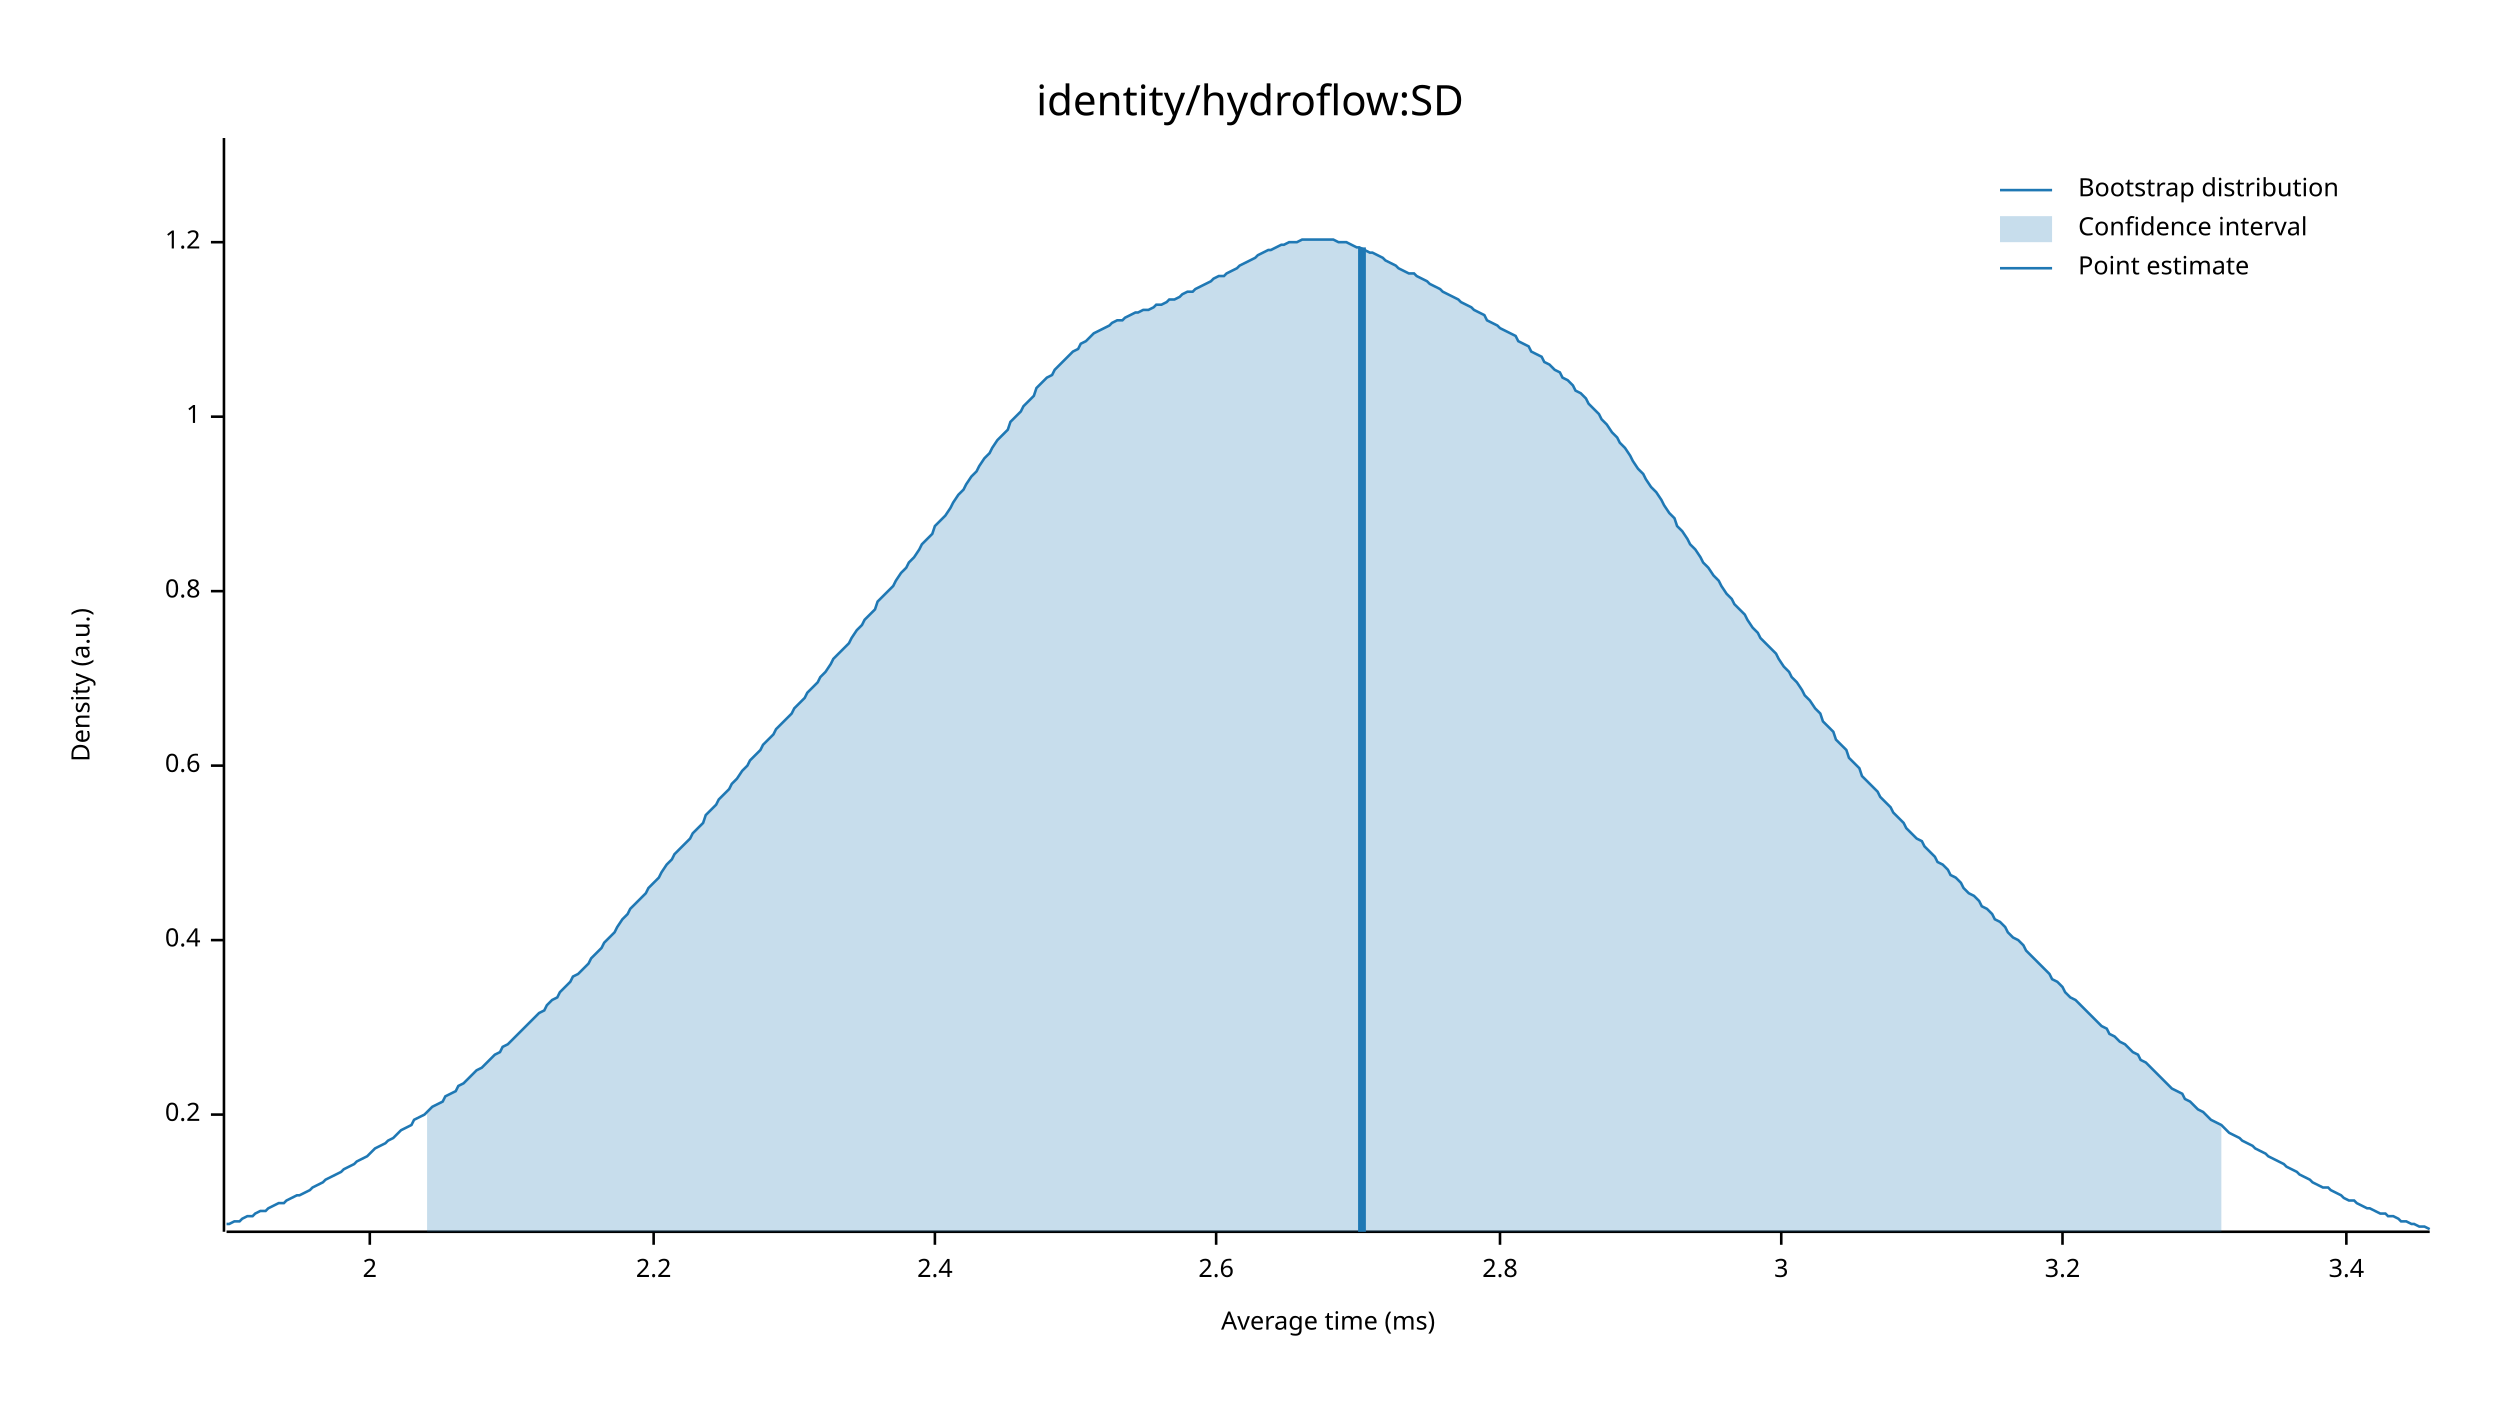
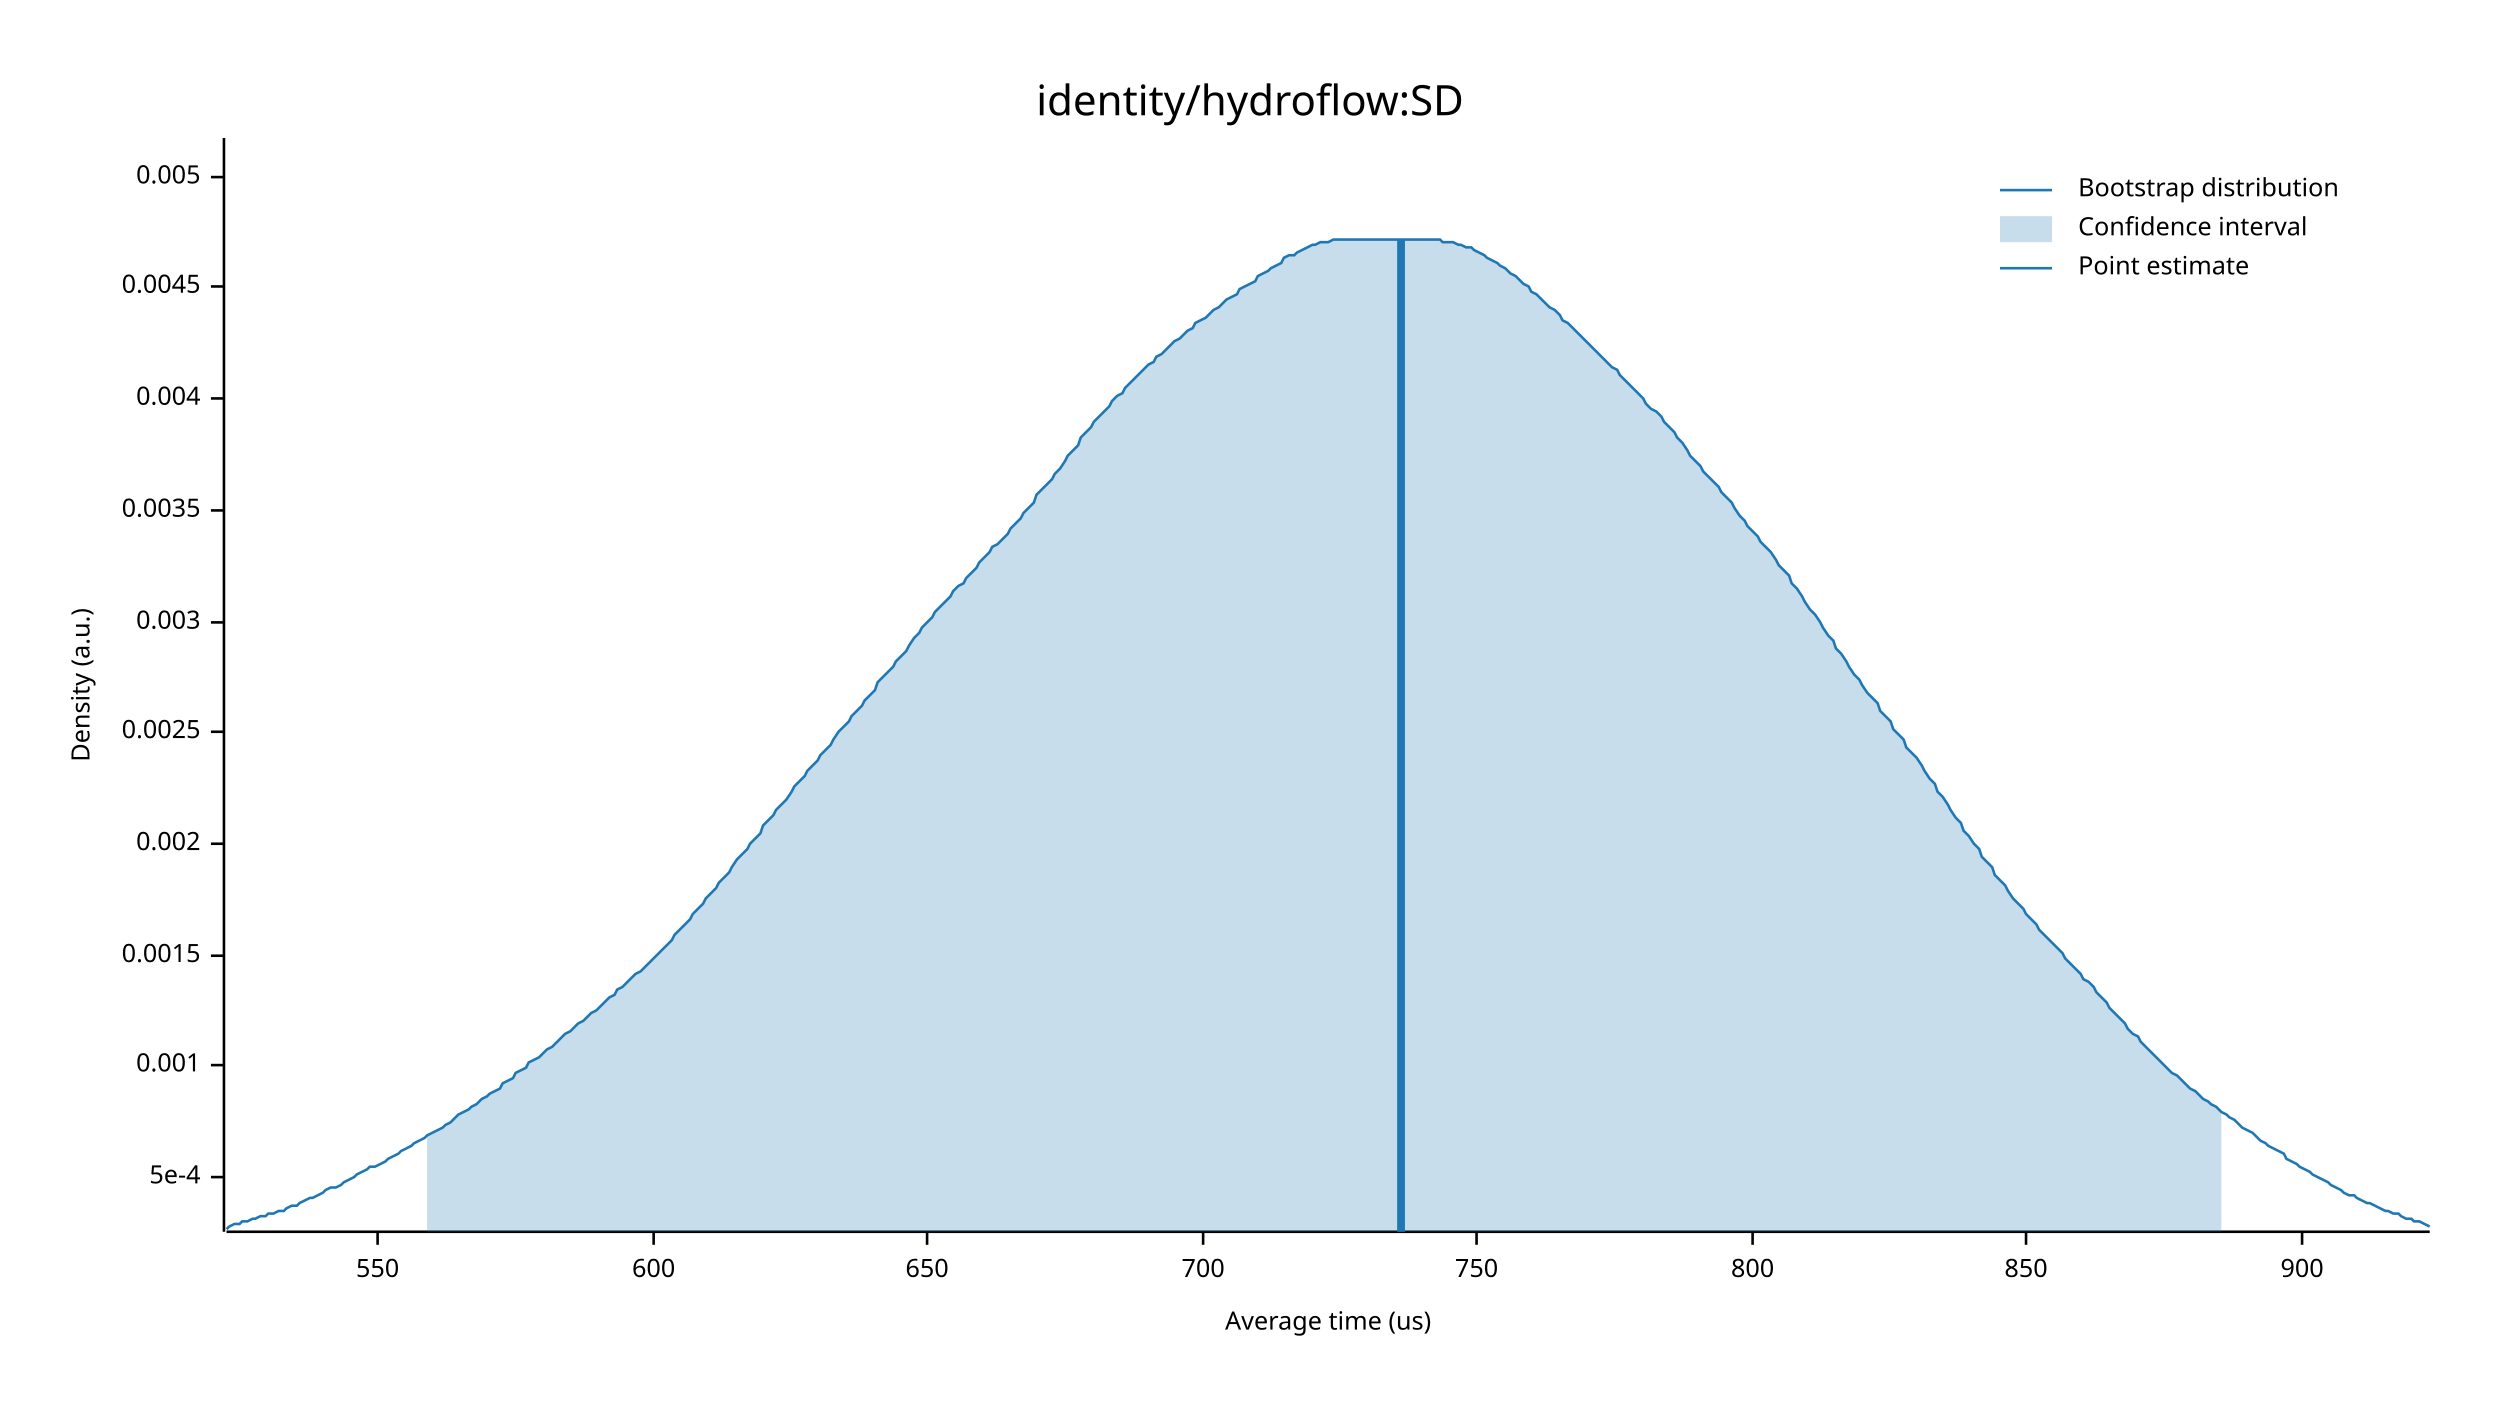
<svg xmlns="http://www.w3.org/2000/svg" width="960" height="540" viewBox="0 0 960 540">
  <text x="480" y="32" dy="0.76em" text-anchor="middle" font-family="sans-serif" font-size="16.129" opacity="1" fill="#000000">
identity/hydroflow:SD
</text>
  <text x="27" y="263" dy="0.76em" text-anchor="middle" font-family="sans-serif" font-size="9.677" opacity="1" fill="#000000" transform="rotate(270, 27, 263)">
Density (a.u.)
</text>
  <text x="510" y="513" dy="-0.5ex" text-anchor="middle" font-family="sans-serif" font-size="9.677" opacity="1" fill="#000000">
- Average time (ms)
+ Average time (us)
</text>
  <polyline fill="none" opacity="1" stroke="#000000" stroke-width="1" points="86,53 86,473 " />
-   <text x="77" y="428" dy="0.5ex" text-anchor="end" font-family="sans-serif" font-size="9.677" opacity="1" fill="#000000">
- 0.2
+   <text x="77" y="452" dy="0.5ex" text-anchor="end" font-family="sans-serif" font-size="9.677" opacity="1" fill="#000000">
+ 5e-4
</text>
-   <polyline fill="none" opacity="1" stroke="#000000" stroke-width="1" points="81,428 86,428 " />
-   <text x="77" y="361" dy="0.5ex" text-anchor="end" font-family="sans-serif" font-size="9.677" opacity="1" fill="#000000">
- 0.4
+   <polyline fill="none" opacity="1" stroke="#000000" stroke-width="1" points="81,452 86,452 " />
+   <text x="77" y="409" dy="0.5ex" text-anchor="end" font-family="sans-serif" font-size="9.677" opacity="1" fill="#000000">
+ 0.001
</text>
-   <polyline fill="none" opacity="1" stroke="#000000" stroke-width="1" points="81,361 86,361 " />
-   <text x="77" y="294" dy="0.5ex" text-anchor="end" font-family="sans-serif" font-size="9.677" opacity="1" fill="#000000">
- 0.6
+   <polyline fill="none" opacity="1" stroke="#000000" stroke-width="1" points="81,409 86,409 " />
+   <text x="77" y="367" dy="0.5ex" text-anchor="end" font-family="sans-serif" font-size="9.677" opacity="1" fill="#000000">
+ 0.0015
</text>
-   <polyline fill="none" opacity="1" stroke="#000000" stroke-width="1" points="81,294 86,294 " />
-   <text x="77" y="227" dy="0.5ex" text-anchor="end" font-family="sans-serif" font-size="9.677" opacity="1" fill="#000000">
- 0.8
+   <polyline fill="none" opacity="1" stroke="#000000" stroke-width="1" points="81,367 86,367 " />
+   <text x="77" y="324" dy="0.5ex" text-anchor="end" font-family="sans-serif" font-size="9.677" opacity="1" fill="#000000">
+ 0.002
</text>
-   <polyline fill="none" opacity="1" stroke="#000000" stroke-width="1" points="81,227 86,227 " />
-   <text x="77" y="160" dy="0.5ex" text-anchor="end" font-family="sans-serif" font-size="9.677" opacity="1" fill="#000000">
- 1
+   <polyline fill="none" opacity="1" stroke="#000000" stroke-width="1" points="81,324 86,324 " />
+   <text x="77" y="281" dy="0.5ex" text-anchor="end" font-family="sans-serif" font-size="9.677" opacity="1" fill="#000000">
+ 0.0025
</text>
-   <polyline fill="none" opacity="1" stroke="#000000" stroke-width="1" points="81,160 86,160 " />
-   <text x="77" y="93" dy="0.5ex" text-anchor="end" font-family="sans-serif" font-size="9.677" opacity="1" fill="#000000">
- 1.2
+   <polyline fill="none" opacity="1" stroke="#000000" stroke-width="1" points="81,281 86,281 " />
+   <text x="77" y="239" dy="0.5ex" text-anchor="end" font-family="sans-serif" font-size="9.677" opacity="1" fill="#000000">
+ 0.003
</text>
-   <polyline fill="none" opacity="1" stroke="#000000" stroke-width="1" points="81,93 86,93 " />
+   <polyline fill="none" opacity="1" stroke="#000000" stroke-width="1" points="81,239 86,239 " />
+   <text x="77" y="196" dy="0.5ex" text-anchor="end" font-family="sans-serif" font-size="9.677" opacity="1" fill="#000000">
+ 0.0035
+ </text>
+   <polyline fill="none" opacity="1" stroke="#000000" stroke-width="1" points="81,196 86,196 " />
+   <text x="77" y="153" dy="0.5ex" text-anchor="end" font-family="sans-serif" font-size="9.677" opacity="1" fill="#000000">
+ 0.004
+ </text>
+   <polyline fill="none" opacity="1" stroke="#000000" stroke-width="1" points="81,153 86,153 " />
+   <text x="77" y="110" dy="0.5ex" text-anchor="end" font-family="sans-serif" font-size="9.677" opacity="1" fill="#000000">
+ 0.0045
+ </text>
+   <polyline fill="none" opacity="1" stroke="#000000" stroke-width="1" points="81,110 86,110 " />
+   <text x="77" y="68" dy="0.5ex" text-anchor="end" font-family="sans-serif" font-size="9.677" opacity="1" fill="#000000">
+ 0.005
+ </text>
+   <polyline fill="none" opacity="1" stroke="#000000" stroke-width="1" points="81,68 86,68 " />
  <polyline fill="none" opacity="1" stroke="#000000" stroke-width="1" points="87,473 933,473 " />
-   <text x="142" y="483" dy="0.76em" text-anchor="middle" font-family="sans-serif" font-size="9.677" opacity="1" fill="#000000">
- 2
+   <text x="145" y="483" dy="0.76em" text-anchor="middle" font-family="sans-serif" font-size="9.677" opacity="1" fill="#000000">
+ 550
</text>
-   <polyline fill="none" opacity="1" stroke="#000000" stroke-width="1" points="142,473 142,478 " />
+   <polyline fill="none" opacity="1" stroke="#000000" stroke-width="1" points="145,473 145,478 " />
  <text x="251" y="483" dy="0.76em" text-anchor="middle" font-family="sans-serif" font-size="9.677" opacity="1" fill="#000000">
- 2.2
+ 600
</text>
  <polyline fill="none" opacity="1" stroke="#000000" stroke-width="1" points="251,473 251,478 " />
-   <text x="359" y="483" dy="0.76em" text-anchor="middle" font-family="sans-serif" font-size="9.677" opacity="1" fill="#000000">
- 2.4
+   <text x="356" y="483" dy="0.76em" text-anchor="middle" font-family="sans-serif" font-size="9.677" opacity="1" fill="#000000">
+ 650
</text>
-   <polyline fill="none" opacity="1" stroke="#000000" stroke-width="1" points="359,473 359,478 " />
-   <text x="467" y="483" dy="0.76em" text-anchor="middle" font-family="sans-serif" font-size="9.677" opacity="1" fill="#000000">
- 2.6
+   <polyline fill="none" opacity="1" stroke="#000000" stroke-width="1" points="356,473 356,478 " />
+   <text x="462" y="483" dy="0.76em" text-anchor="middle" font-family="sans-serif" font-size="9.677" opacity="1" fill="#000000">
+ 700
</text>
-   <polyline fill="none" opacity="1" stroke="#000000" stroke-width="1" points="467,473 467,478 " />
-   <text x="576" y="483" dy="0.76em" text-anchor="middle" font-family="sans-serif" font-size="9.677" opacity="1" fill="#000000">
- 2.8
+   <polyline fill="none" opacity="1" stroke="#000000" stroke-width="1" points="462,473 462,478 " />
+   <text x="567" y="483" dy="0.76em" text-anchor="middle" font-family="sans-serif" font-size="9.677" opacity="1" fill="#000000">
+ 750
</text>
-   <polyline fill="none" opacity="1" stroke="#000000" stroke-width="1" points="576,473 576,478 " />
-   <text x="684" y="483" dy="0.76em" text-anchor="middle" font-family="sans-serif" font-size="9.677" opacity="1" fill="#000000">
- 3
+   <polyline fill="none" opacity="1" stroke="#000000" stroke-width="1" points="567,473 567,478 " />
+   <text x="673" y="483" dy="0.76em" text-anchor="middle" font-family="sans-serif" font-size="9.677" opacity="1" fill="#000000">
+ 800
</text>
-   <polyline fill="none" opacity="1" stroke="#000000" stroke-width="1" points="684,473 684,478 " />
-   <text x="792" y="483" dy="0.76em" text-anchor="middle" font-family="sans-serif" font-size="9.677" opacity="1" fill="#000000">
- 3.2
+   <polyline fill="none" opacity="1" stroke="#000000" stroke-width="1" points="673,473 673,478 " />
+   <text x="778" y="483" dy="0.76em" text-anchor="middle" font-family="sans-serif" font-size="9.677" opacity="1" fill="#000000">
+ 850
</text>
-   <polyline fill="none" opacity="1" stroke="#000000" stroke-width="1" points="792,473 792,478 " />
-   <text x="901" y="483" dy="0.76em" text-anchor="middle" font-family="sans-serif" font-size="9.677" opacity="1" fill="#000000">
- 3.4
+   <polyline fill="none" opacity="1" stroke="#000000" stroke-width="1" points="778,473 778,478 " />
+   <text x="884" y="483" dy="0.76em" text-anchor="middle" font-family="sans-serif" font-size="9.677" opacity="1" fill="#000000">
+ 900
</text>
-   <polyline fill="none" opacity="1" stroke="#000000" stroke-width="1" points="901,473 901,478 " />
-   <polyline fill="none" opacity="1" stroke="#1F78B4" stroke-width="1" points="87,470 88,470 90,469 92,469 93,468 95,467 97,467 98,466 100,465 102,465 103,464 105,463 107,462 109,462 110,461 112,460 114,459 115,459 117,458 119,457 120,456 122,455 124,454 125,453 127,452 129,451 131,450 132,449 134,448 136,447 137,446 139,445 141,444 142,443 144,441 146,440 148,439 149,438 151,437 153,435 154,434 156,433 158,432 159,430 161,429 163,428 164,427 166,425 168,424 170,423 171,421 173,420 175,419 176,417 178,416 180,414 181,413 183,411 185,410 187,408 188,407 190,405 192,404 193,402 195,401 197,399 198,398 200,396 202,394 203,393 205,391 207,389 209,388 210,386 212,384 214,383 215,381 217,379 219,377 220,375 222,374 224,372 226,370 227,368 229,366 231,364 232,362 234,360 236,358 237,356 239,353 241,351 242,349 244,347 246,345 248,343 249,341 251,339 253,337 254,335 256,332 258,330 259,328 261,326 263,324 265,322 266,320 268,318 270,316 271,313 273,311 275,309 276,307 278,305 280,303 281,301 283,299 285,296 287,294 288,292 290,290 292,288 293,286 295,284 297,282 298,280 300,278 302,276 304,274 305,272 307,270 309,268 310,266 312,264 314,262 315,260 317,258 319,255 320,253 322,251 324,249 326,247 327,245 329,242 331,240 332,238 334,236 336,234 337,231 339,229 341,227 343,225 344,223 346,220 348,218 349,216 351,214 353,211 354,209 356,207 358,205 359,202 361,200 363,198 365,195 366,193 368,190 370,188 371,186 373,183 375,181 376,179 378,176 380,174 381,172 383,169 385,167 387,165 388,162 390,160 392,158 393,156 395,154 397,152 398,149 400,147 402,145 404,144 405,142 407,140 409,138 410,137 412,135 414,134 415,132 417,131 419,129 420,128 422,127 424,126 426,125 427,124 429,123 431,123 432,122 434,121 436,120 437,120 439,119 441,119 443,118 444,117 446,117 448,116 449,115 451,115 453,114 454,113 456,112 458,112 459,111 461,110 463,109 465,108 466,107 468,106 470,106 471,105 473,104 475,103 476,102 478,101 480,100 482,99 483,98 485,97 487,96 488,96 490,95 492,94 493,94 495,93 497,93 498,93 500,92 502,92 504,92 505,92 507,92 509,92 510,92 512,92 514,93 515,93 517,93 519,94 521,95 522,95 524,96 526,97 527,97 529,98 531,99 532,100 534,101 536,102 537,103 539,104 541,105 543,105 544,106 546,107 548,108 549,109 551,110 553,111 554,112 556,113 558,114 560,115 561,116 563,117 565,118 566,119 568,120 570,121 571,123 573,124 575,125 576,126 578,127 580,128 582,129 583,131 585,132 587,133 588,135 590,136 592,137 593,139 595,140 597,142 599,143 600,145 602,146 604,148 605,150 607,151 609,153 610,155 612,157 614,159 615,161 617,163 619,166 621,168 622,170 624,172 626,175 627,177 629,180 631,182 632,184 634,187 636,189 638,192 639,194 641,197 643,199 644,202 646,204 648,207 649,209 651,211 653,214 654,216 656,218 658,221 660,223 661,225 663,228 665,230 666,232 668,234 670,236 671,238 673,241 675,243 676,245 678,247 680,249 682,251 683,253 685,256 687,258 688,260 690,262 692,265 693,267 695,269 697,272 699,274 700,277 702,279 704,281 705,284 707,286 709,288 710,291 712,293 714,295 715,298 717,300 719,302 721,304 722,306 724,308 726,310 727,312 729,314 731,316 732,318 734,320 736,322 738,323 739,325 741,327 743,329 744,331 746,332 748,334 749,336 751,337 753,339 754,341 756,343 758,344 760,346 761,348 763,349 765,351 766,353 768,354 770,356 771,358 773,360 775,361 777,363 778,365 780,367 782,369 783,370 785,372 787,374 788,376 790,377 792,379 793,381 795,383 797,384 799,386 800,387 802,389 804,391 805,392 807,394 809,395 810,397 812,398 814,400 816,401 817,402 819,404 821,405 822,407 824,408 826,410 827,411 829,413 831,415 832,416 834,418 836,419 838,420 839,422 841,423 843,425 844,426 846,427 848,429 849,430 851,431 853,432 855,434 856,435 858,436 860,437 861,438 863,439 865,440 866,441 868,442 870,443 871,444 873,445 875,446 877,447 878,448 880,449 882,450 883,451 885,452 887,453 888,454 890,455 892,456 894,456 895,457 897,458 899,459 900,460 902,461 904,461 905,462 907,463 909,464 910,464 912,465 914,466 916,466 917,467 919,467 921,468 922,469 924,469 926,470 927,470 929,471 931,471 933,472 " />
-   <polygon opacity="0.25" fill="#1F78B4" points="164,427 166,425 168,424 170,423 171,421 173,420 175,419 176,417 178,416 180,414 181,413 183,411 185,410 187,408 188,407 190,405 192,404 193,402 195,401 197,399 198,398 200,396 202,394 203,393 205,391 207,389 209,388 210,386 212,384 214,383 215,381 217,379 219,377 220,375 222,374 224,372 226,370 227,368 229,366 231,364 232,362 234,360 236,358 237,356 239,353 241,351 242,349 244,347 246,345 248,343 249,341 251,339 253,337 254,335 256,332 258,330 259,328 261,326 263,324 265,322 266,320 268,318 270,316 271,313 273,311 275,309 276,307 278,305 280,303 281,301 283,299 285,296 287,294 288,292 290,290 292,288 293,286 295,284 297,282 298,280 300,278 302,276 304,274 305,272 307,270 309,268 310,266 312,264 314,262 315,260 317,258 319,255 320,253 322,251 324,249 326,247 327,245 329,242 331,240 332,238 334,236 336,234 337,231 339,229 341,227 343,225 344,223 346,220 348,218 349,216 351,214 353,211 354,209 356,207 358,205 359,202 361,200 363,198 365,195 366,193 368,190 370,188 371,186 373,183 375,181 376,179 378,176 380,174 381,172 383,169 385,167 387,165 388,162 390,160 392,158 393,156 395,154 397,152 398,149 400,147 402,145 404,144 405,142 407,140 409,138 410,137 412,135 414,134 415,132 417,131 419,129 420,128 422,127 424,126 426,125 427,124 429,123 431,123 432,122 434,121 436,120 437,120 439,119 441,119 443,118 444,117 446,117 448,116 449,115 451,115 453,114 454,113 456,112 458,112 459,111 461,110 463,109 465,108 466,107 468,106 470,106 471,105 473,104 475,103 476,102 478,101 480,100 482,99 483,98 485,97 487,96 488,96 490,95 492,94 493,94 495,93 497,93 498,93 500,92 502,92 504,92 505,92 507,92 509,92 510,92 512,92 514,93 515,93 517,93 519,94 521,95 522,95 524,96 526,97 527,97 529,98 531,99 532,100 534,101 536,102 537,103 539,104 541,105 543,105 544,106 546,107 548,108 549,109 551,110 553,111 554,112 556,113 558,114 560,115 561,116 563,117 565,118 566,119 568,120 570,121 571,123 573,124 575,125 576,126 578,127 580,128 582,129 583,131 585,132 587,133 588,135 590,136 592,137 593,139 595,140 597,142 599,143 600,145 602,146 604,148 605,150 607,151 609,153 610,155 612,157 614,159 615,161 617,163 619,166 621,168 622,170 624,172 626,175 627,177 629,180 631,182 632,184 634,187 636,189 638,192 639,194 641,197 643,199 644,202 646,204 648,207 649,209 651,211 653,214 654,216 656,218 658,221 660,223 661,225 663,228 665,230 666,232 668,234 670,236 671,238 673,241 675,243 676,245 678,247 680,249 682,251 683,253 685,256 687,258 688,260 690,262 692,265 693,267 695,269 697,272 699,274 700,277 702,279 704,281 705,284 707,286 709,288 710,291 712,293 714,295 715,298 717,300 719,302 721,304 722,306 724,308 726,310 727,312 729,314 731,316 732,318 734,320 736,322 738,323 739,325 741,327 743,329 744,331 746,332 748,334 749,336 751,337 753,339 754,341 756,343 758,344 760,346 761,348 763,349 765,351 766,353 768,354 770,356 771,358 773,360 775,361 777,363 778,365 780,367 782,369 783,370 785,372 787,374 788,376 790,377 792,379 793,381 795,383 797,384 799,386 800,387 802,389 804,391 805,392 807,394 809,395 810,397 812,398 814,400 816,401 817,402 819,404 821,405 822,407 824,408 826,410 827,411 829,413 831,415 832,416 834,418 836,419 838,420 839,422 841,423 843,425 844,426 846,427 848,429 849,430 851,431 853,432 853,473 164,473 " />
-   <polyline fill="none" opacity="1" stroke="#1F78B4" stroke-width="3" points="523,473 523,95 " />
+   <polyline fill="none" opacity="1" stroke="#000000" stroke-width="1" points="884,473 884,478 " />
+   <polyline fill="none" opacity="1" stroke="#1F78B4" stroke-width="1" points="87,472 88,471 90,470 92,470 93,469 95,469 97,468 98,468 100,467 102,467 103,466 105,466 107,465 109,465 110,464 112,463 114,463 115,462 117,461 119,460 120,460 122,459 124,458 125,457 127,456 129,456 131,455 132,454 134,453 136,452 137,451 139,450 141,449 142,448 144,448 146,447 148,446 149,445 151,444 153,443 154,442 156,441 158,440 159,439 161,438 163,437 164,436 166,435 168,434 170,433 171,432 173,431 175,429 176,428 178,427 180,426 181,425 183,424 185,422 187,421 188,420 190,419 192,418 193,416 195,415 197,414 198,412 200,411 202,410 203,408 205,407 207,406 209,404 210,403 212,402 214,400 215,399 217,397 219,396 220,395 222,393 224,392 226,390 227,389 229,388 231,386 232,385 234,383 236,382 237,380 239,379 241,377 242,376 244,374 246,373 248,371 249,370 251,368 253,366 254,365 256,363 258,361 259,359 261,357 263,355 265,353 266,351 268,349 270,347 271,345 273,343 275,341 276,339 278,337 280,335 281,333 283,330 285,328 287,326 288,324 290,322 292,320 293,317 295,315 297,313 298,311 300,309 302,307 304,304 305,302 307,300 309,298 310,296 312,294 314,292 315,290 317,288 319,286 320,284 322,281 324,279 326,277 327,275 329,273 331,271 332,269 334,267 336,265 337,262 339,260 341,258 343,256 344,254 346,252 348,250 349,248 351,245 353,243 354,241 356,239 358,237 359,235 361,233 363,231 365,229 366,227 368,225 370,224 371,222 373,220 375,218 376,216 378,214 380,212 381,210 383,209 385,207 387,205 388,203 390,201 392,199 393,197 395,195 397,193 398,190 400,188 402,186 404,184 405,182 407,180 409,177 410,175 412,173 414,171 415,168 417,166 419,164 420,162 422,160 424,158 426,156 427,154 429,152 431,151 432,149 434,147 436,145 437,144 439,142 441,140 443,139 444,137 446,136 448,134 449,133 451,131 453,130 454,129 456,127 458,126 459,124 461,123 463,122 465,120 466,119 468,118 470,116 471,115 473,114 475,113 476,111 478,110 480,109 482,108 483,106 485,105 487,104 488,103 490,102 492,101 493,99 495,98 497,98 498,97 500,96 502,95 504,94 505,94 507,93 509,93 510,93 512,92 514,92 515,92 517,92 519,92 521,92 522,92 524,92 526,92 527,92 529,92 531,92 532,92 534,92 536,92 537,92 539,92 541,92 543,92 544,92 546,92 548,92 549,92 551,92 553,92 554,93 556,93 558,93 560,94 561,94 563,95 565,95 566,96 568,97 570,98 571,99 573,100 575,101 576,102 578,103 580,105 582,106 583,107 585,109 587,110 588,112 590,113 592,115 593,116 595,118 597,119 599,121 600,123 602,124 604,126 605,127 607,129 609,131 610,132 612,134 614,136 615,137 617,139 619,141 621,142 622,144 624,146 626,148 627,149 629,151 631,153 632,155 634,157 636,158 638,160 639,162 641,164 643,166 644,168 646,170 648,173 649,175 651,177 653,179 654,181 656,183 658,185 660,187 661,189 663,191 665,193 666,195 668,198 670,200 671,202 673,204 675,206 676,208 678,210 680,212 682,215 683,217 685,219 687,221 688,224 690,226 692,229 693,231 695,234 697,236 699,239 700,241 702,244 704,246 705,249 707,251 709,254 710,256 712,259 714,261 715,263 717,266 719,268 721,270 722,273 724,275 726,277 727,280 729,282 731,284 732,287 734,289 736,291 738,294 739,296 741,299 743,301 744,304 746,306 748,309 749,311 751,314 753,316 754,319 756,321 758,324 760,326 761,329 763,331 765,333 766,336 768,338 770,340 771,342 773,345 775,347 777,349 778,351 780,353 782,355 783,357 785,359 787,361 788,362 790,364 792,366 793,368 795,370 797,372 799,374 800,376 802,377 804,379 805,381 807,383 809,385 810,387 812,389 814,391 816,393 817,395 819,397 821,398 822,400 824,402 826,404 827,405 829,407 831,409 832,410 834,412 836,413 838,415 839,416 841,418 843,419 844,420 846,422 848,423 849,424 851,425 853,427 855,428 856,429 858,430 860,432 861,433 863,434 865,435 866,436 868,438 870,439 871,440 873,441 875,442 877,443 878,445 880,446 882,447 883,448 885,449 887,450 888,451 890,452 892,453 894,454 895,455 897,456 899,457 900,458 902,459 904,459 905,460 907,461 909,462 910,462 912,463 914,464 916,465 917,465 919,466 921,466 922,467 924,468 926,468 927,469 929,469 931,470 933,471 " />
+   <polygon opacity="0.25" fill="#1F78B4" points="164,436 166,435 168,434 170,433 171,432 173,431 175,429 176,428 178,427 180,426 181,425 183,424 185,422 187,421 188,420 190,419 192,418 193,416 195,415 197,414 198,412 200,411 202,410 203,408 205,407 207,406 209,404 210,403 212,402 214,400 215,399 217,397 219,396 220,395 222,393 224,392 226,390 227,389 229,388 231,386 232,385 234,383 236,382 237,380 239,379 241,377 242,376 244,374 246,373 248,371 249,370 251,368 253,366 254,365 256,363 258,361 259,359 261,357 263,355 265,353 266,351 268,349 270,347 271,345 273,343 275,341 276,339 278,337 280,335 281,333 283,330 285,328 287,326 288,324 290,322 292,320 293,317 295,315 297,313 298,311 300,309 302,307 304,304 305,302 307,300 309,298 310,296 312,294 314,292 315,290 317,288 319,286 320,284 322,281 324,279 326,277 327,275 329,273 331,271 332,269 334,267 336,265 337,262 339,260 341,258 343,256 344,254 346,252 348,250 349,248 351,245 353,243 354,241 356,239 358,237 359,235 361,233 363,231 365,229 366,227 368,225 370,224 371,222 373,220 375,218 376,216 378,214 380,212 381,210 383,209 385,207 387,205 388,203 390,201 392,199 393,197 395,195 397,193 398,190 400,188 402,186 404,184 405,182 407,180 409,177 410,175 412,173 414,171 415,168 417,166 419,164 420,162 422,160 424,158 426,156 427,154 429,152 431,151 432,149 434,147 436,145 437,144 439,142 441,140 443,139 444,137 446,136 448,134 449,133 451,131 453,130 454,129 456,127 458,126 459,124 461,123 463,122 465,120 466,119 468,118 470,116 471,115 473,114 475,113 476,111 478,110 480,109 482,108 483,106 485,105 487,104 488,103 490,102 492,101 493,99 495,98 497,98 498,97 500,96 502,95 504,94 505,94 507,93 509,93 510,93 512,92 514,92 515,92 517,92 519,92 521,92 522,92 524,92 526,92 527,92 529,92 531,92 532,92 534,92 536,92 537,92 539,92 541,92 543,92 544,92 546,92 548,92 549,92 551,92 553,92 554,93 556,93 558,93 560,94 561,94 563,95 565,95 566,96 568,97 570,98 571,99 573,100 575,101 576,102 578,103 580,105 582,106 583,107 585,109 587,110 588,112 590,113 592,115 593,116 595,118 597,119 599,121 600,123 602,124 604,126 605,127 607,129 609,131 610,132 612,134 614,136 615,137 617,139 619,141 621,142 622,144 624,146 626,148 627,149 629,151 631,153 632,155 634,157 636,158 638,160 639,162 641,164 643,166 644,168 646,170 648,173 649,175 651,177 653,179 654,181 656,183 658,185 660,187 661,189 663,191 665,193 666,195 668,198 670,200 671,202 673,204 675,206 676,208 678,210 680,212 682,215 683,217 685,219 687,221 688,224 690,226 692,229 693,231 695,234 697,236 699,239 700,241 702,244 704,246 705,249 707,251 709,254 710,256 712,259 714,261 715,263 717,266 719,268 721,270 722,273 724,275 726,277 727,280 729,282 731,284 732,287 734,289 736,291 738,294 739,296 741,299 743,301 744,304 746,306 748,309 749,311 751,314 753,316 754,319 756,321 758,324 760,326 761,329 763,331 765,333 766,336 768,338 770,340 771,342 773,345 775,347 777,349 778,351 780,353 782,355 783,357 785,359 787,361 788,362 790,364 792,366 793,368 795,370 797,372 799,374 800,376 802,377 804,379 805,381 807,383 809,385 810,387 812,389 814,391 816,393 817,395 819,397 821,398 822,400 824,402 826,404 827,405 829,407 831,409 832,410 834,412 836,413 838,415 839,416 841,418 843,419 844,420 846,422 848,423 849,424 851,425 853,427 853,473 164,473 " />
+   <polyline fill="none" opacity="1" stroke="#1F78B4" stroke-width="3" points="538,473 538,92 " />
  <text x="798" y="68" dy="0.76em" text-anchor="start" font-family="sans-serif" font-size="9.677" opacity="1" fill="#000000">
Bootstrap distribution
</text>
  <text x="798" y="83" dy="0.76em" text-anchor="start" font-family="sans-serif" font-size="9.677" opacity="1" fill="#000000">
Confidence interval
</text>
  <text x="798" y="98" dy="0.76em" text-anchor="start" font-family="sans-serif" font-size="9.677" opacity="1" fill="#000000">
Point estimate
</text>
  <polyline fill="none" opacity="1" stroke="#1F78B4" stroke-width="1" points="768,73 788,73 " />
  <rect x="768" y="83" width="20" height="10" opacity="0.25" fill="#1F78B4" stroke="none" />
  <polyline fill="none" opacity="1" stroke="#1F78B4" stroke-width="1" points="768,103 788,103 " />
</svg>
